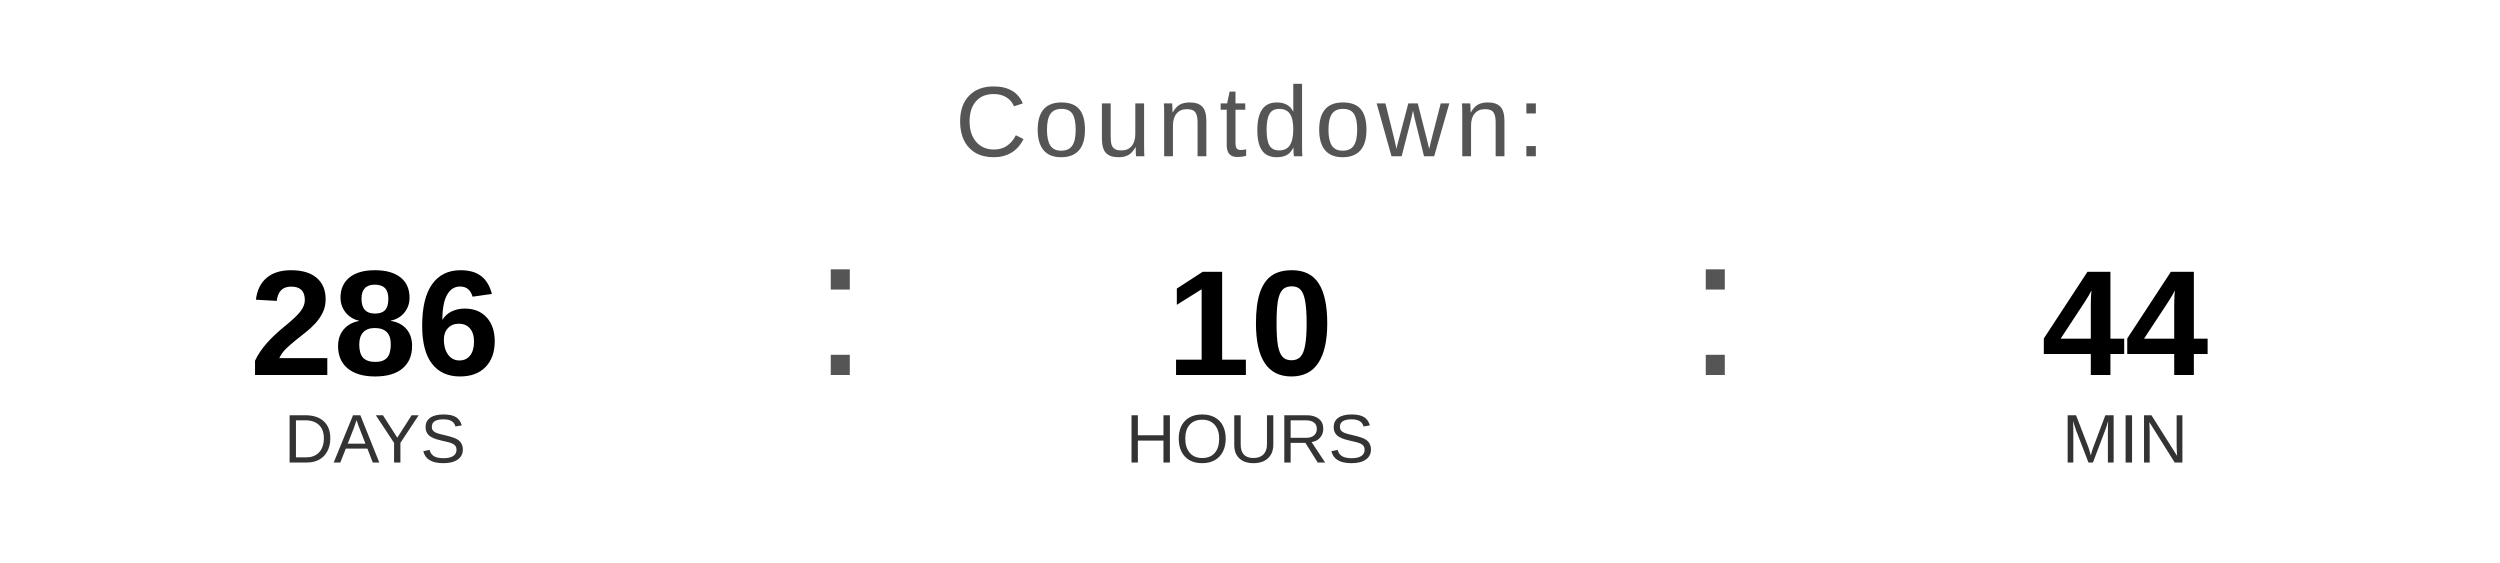
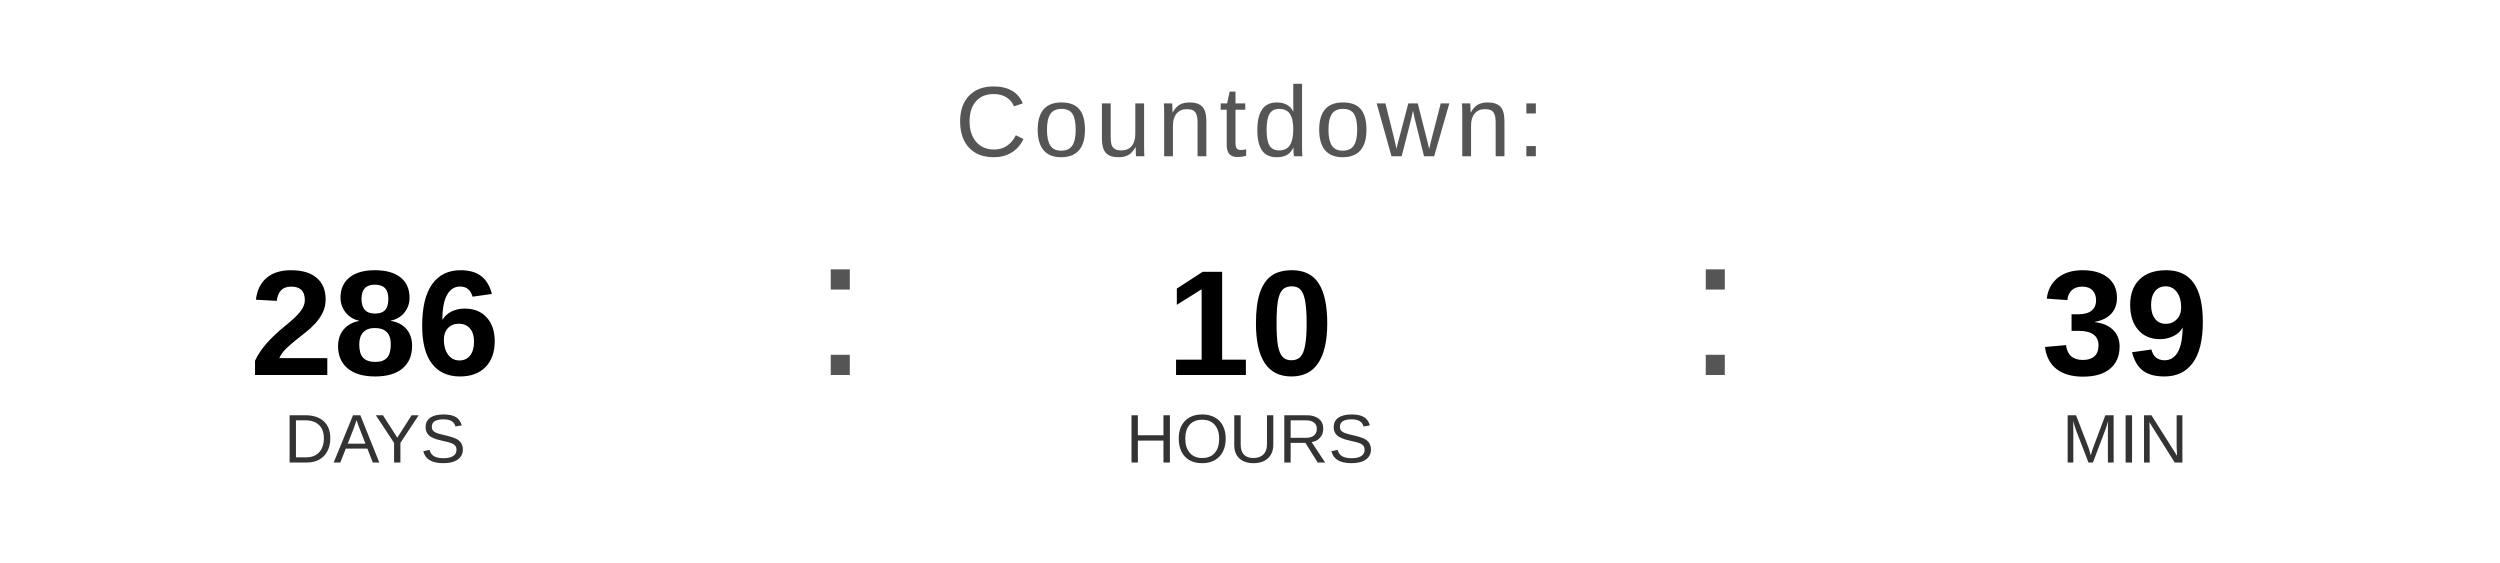
<svg xmlns="http://www.w3.org/2000/svg" width="400" height="90" viewBox="0 0 400 90">
  <text x="200" y="25" font-family="Arial, Helvetica, sans-serif" font-size="16" fill="#555555" text-anchor="middle" letter-spacing="1">
    Countdown:
  </text>
  <text x="60" y="60" font-family="Arial, Helvetica, sans-serif" font-size="24" font-weight="bold" fill="#000000" text-anchor="middle">286</text>
  <text x="60" y="74" font-family="Arial, Helvetica, sans-serif" font-size="11" fill="#333333" text-anchor="middle">DAYS</text>
  <text x="130" y="60" font-family="Arial, sans-serif" font-size="32" fill="#555555">:</text>
  <text x="200" y="60" font-family="Arial, Helvetica, sans-serif" font-size="24" font-weight="bold" fill="#000000" text-anchor="middle">10</text>
  <text x="200" y="74" font-family="Arial, Helvetica, sans-serif" font-size="11" fill="#333333" text-anchor="middle">HOURS</text>
  <text x="270" y="60" font-family="Arial, sans-serif" font-size="32" fill="#555555">:</text>
-   <text x="340" y="60" font-family="Arial, Helvetica, sans-serif" font-size="24" font-weight="bold" fill="#000000" text-anchor="middle">44</text>
+   <text x="340" y="60" font-family="Arial, Helvetica, sans-serif" font-size="24" font-weight="bold" fill="#000000" text-anchor="middle">39</text>
  <text x="340" y="74" font-family="Arial, Helvetica, sans-serif" font-size="11" fill="#333333" text-anchor="middle">MIN</text>
</svg>
